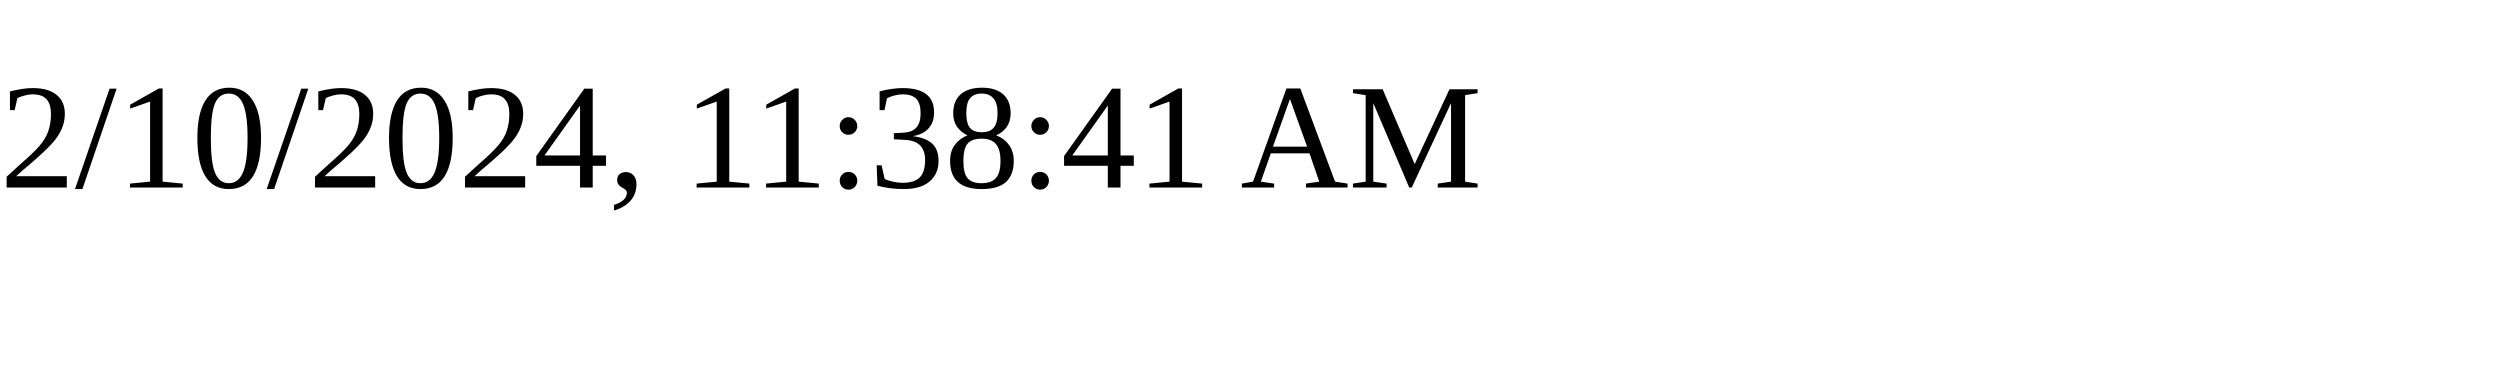
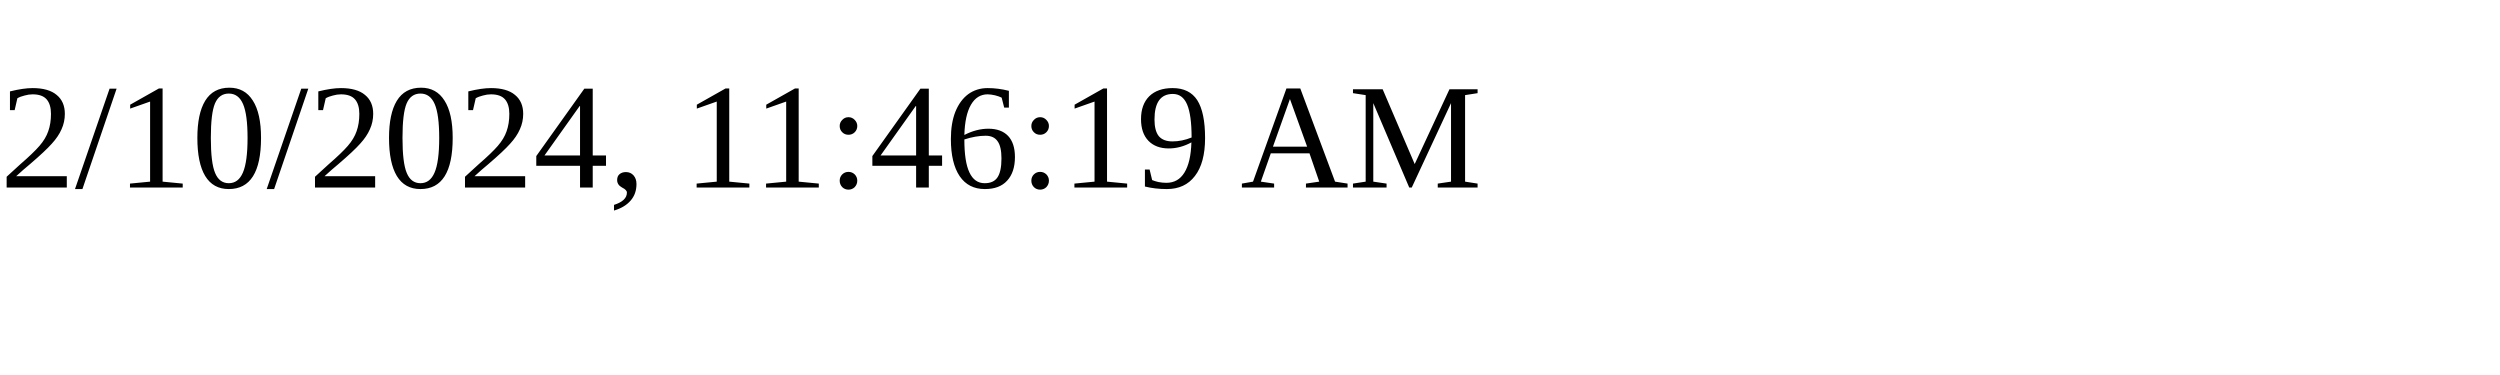
<svg xmlns="http://www.w3.org/2000/svg" height="30" width="200">
-   <text x="0" y="15">2/10/2024, 11:38:41 AM</text>
+   <text x="0" y="15">2/10/2024, 11:46:19 AM</text>
</svg>
